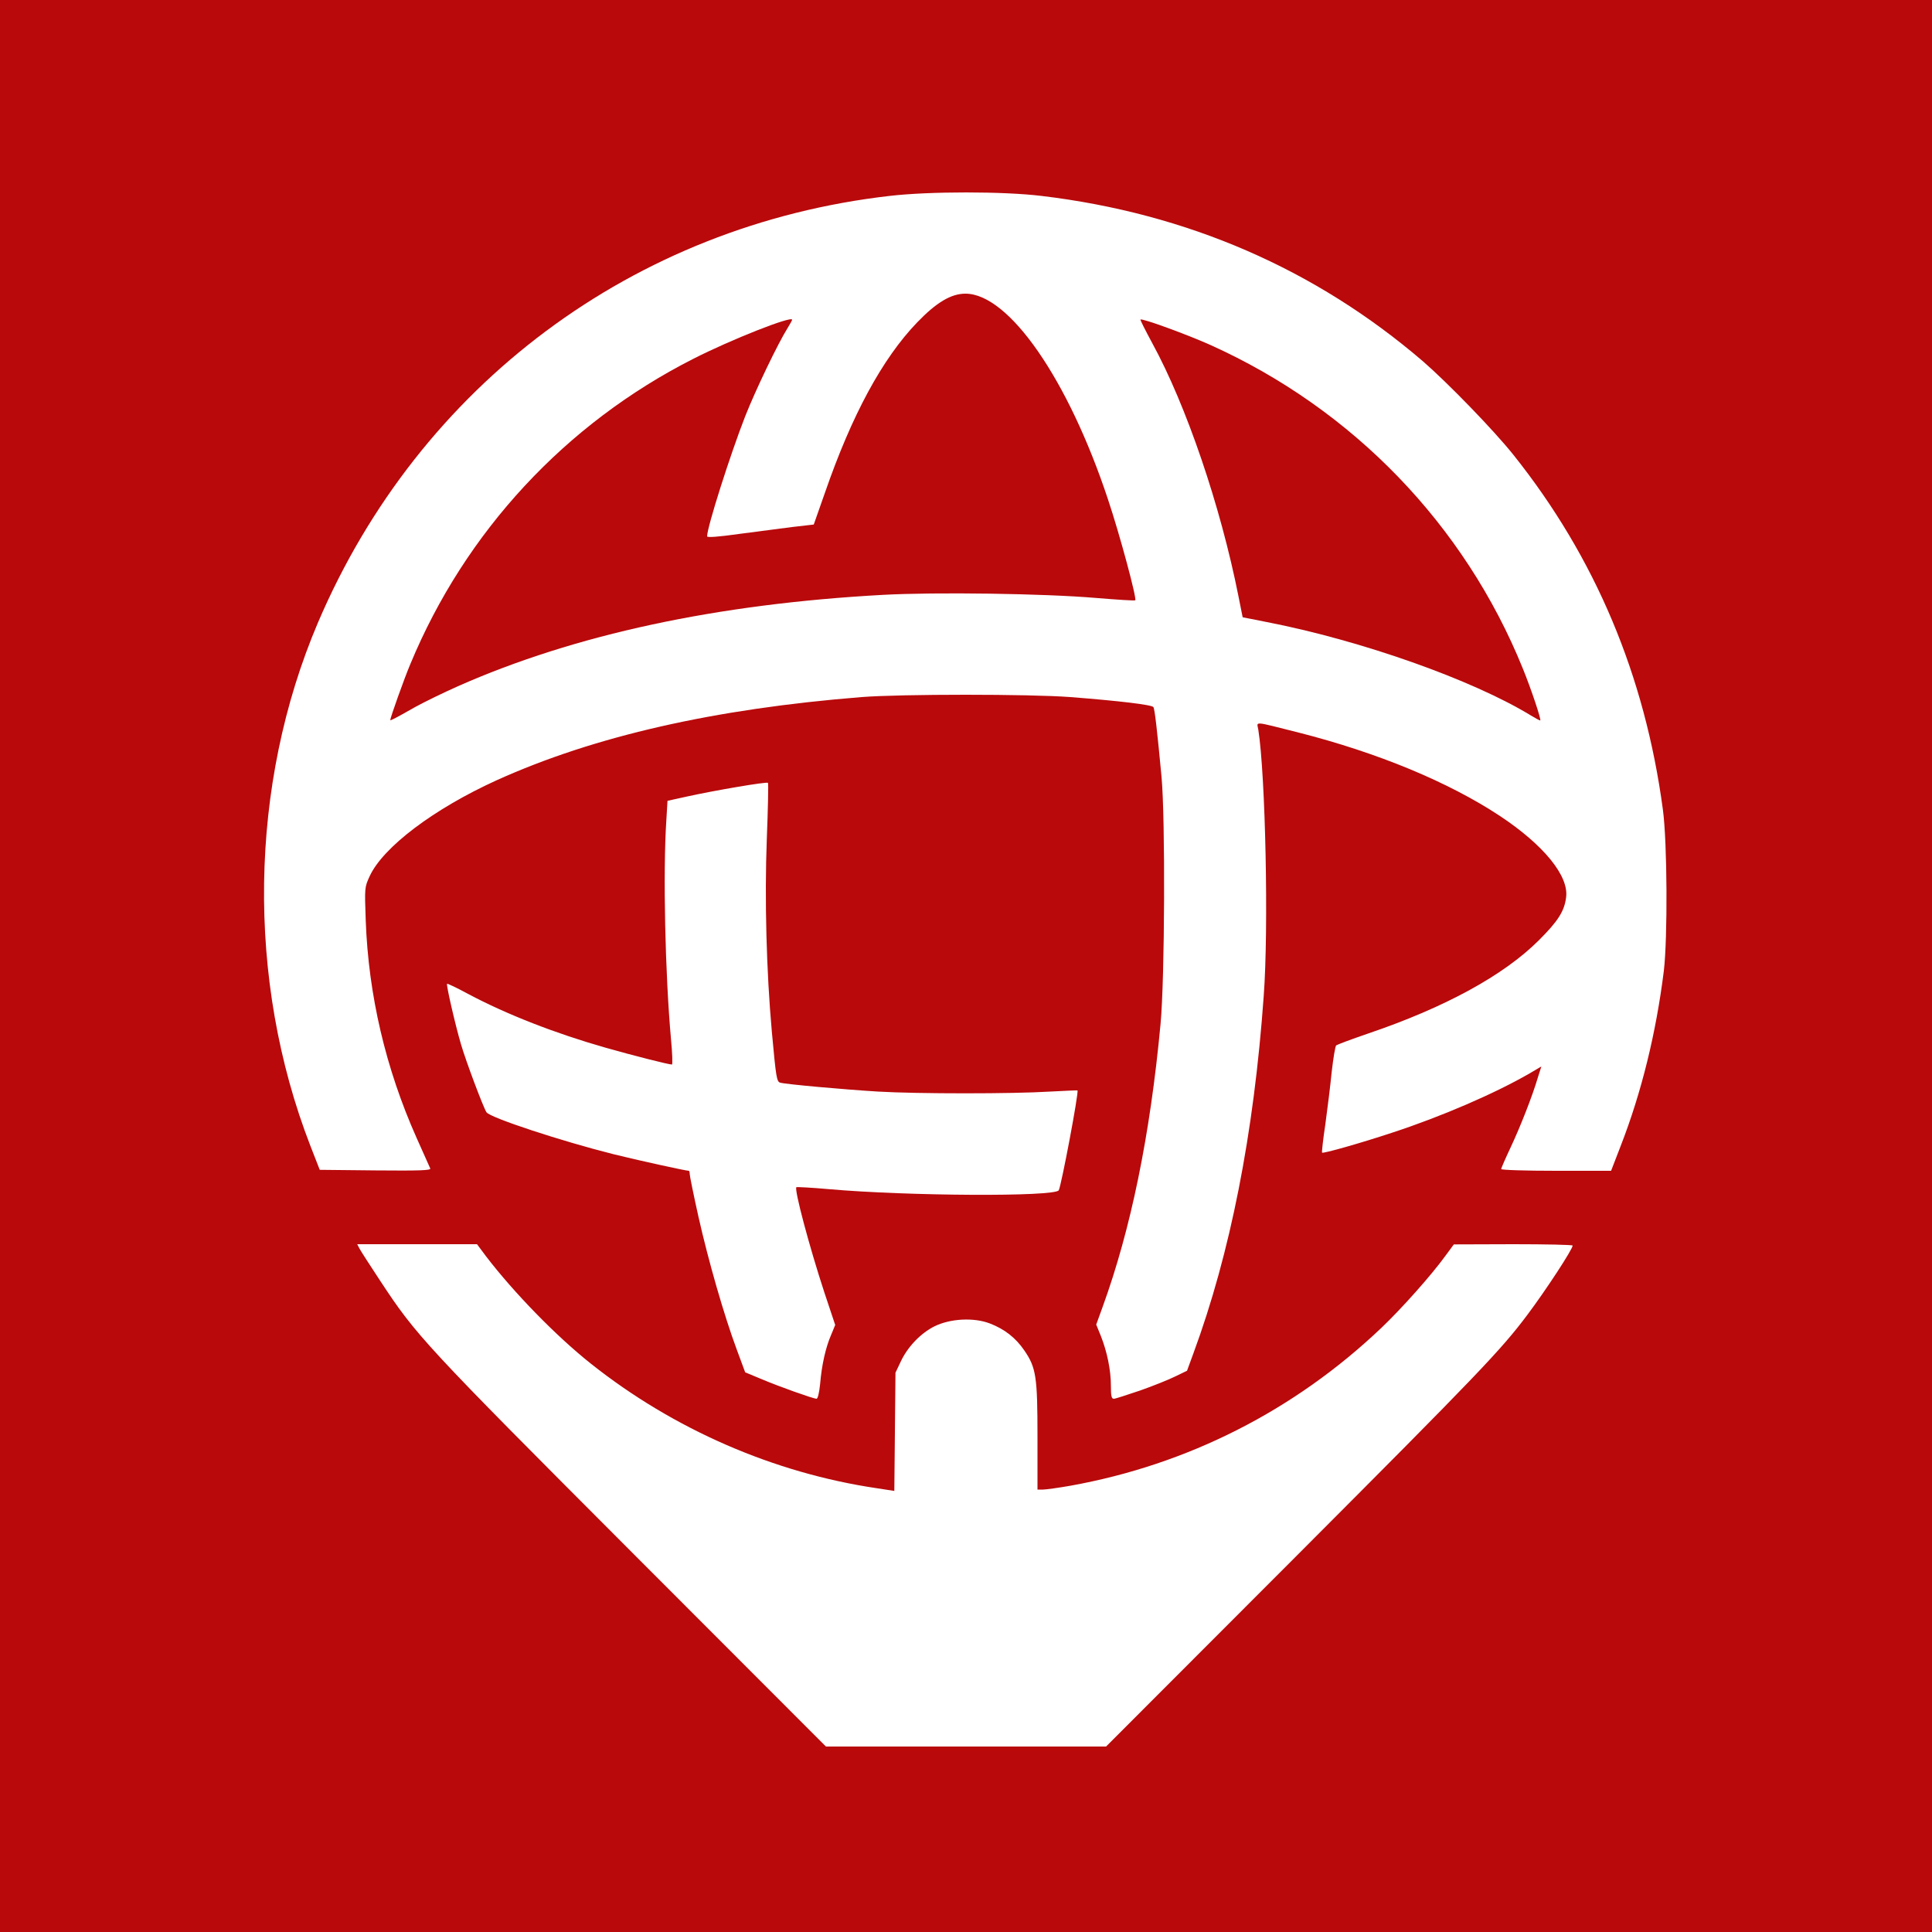
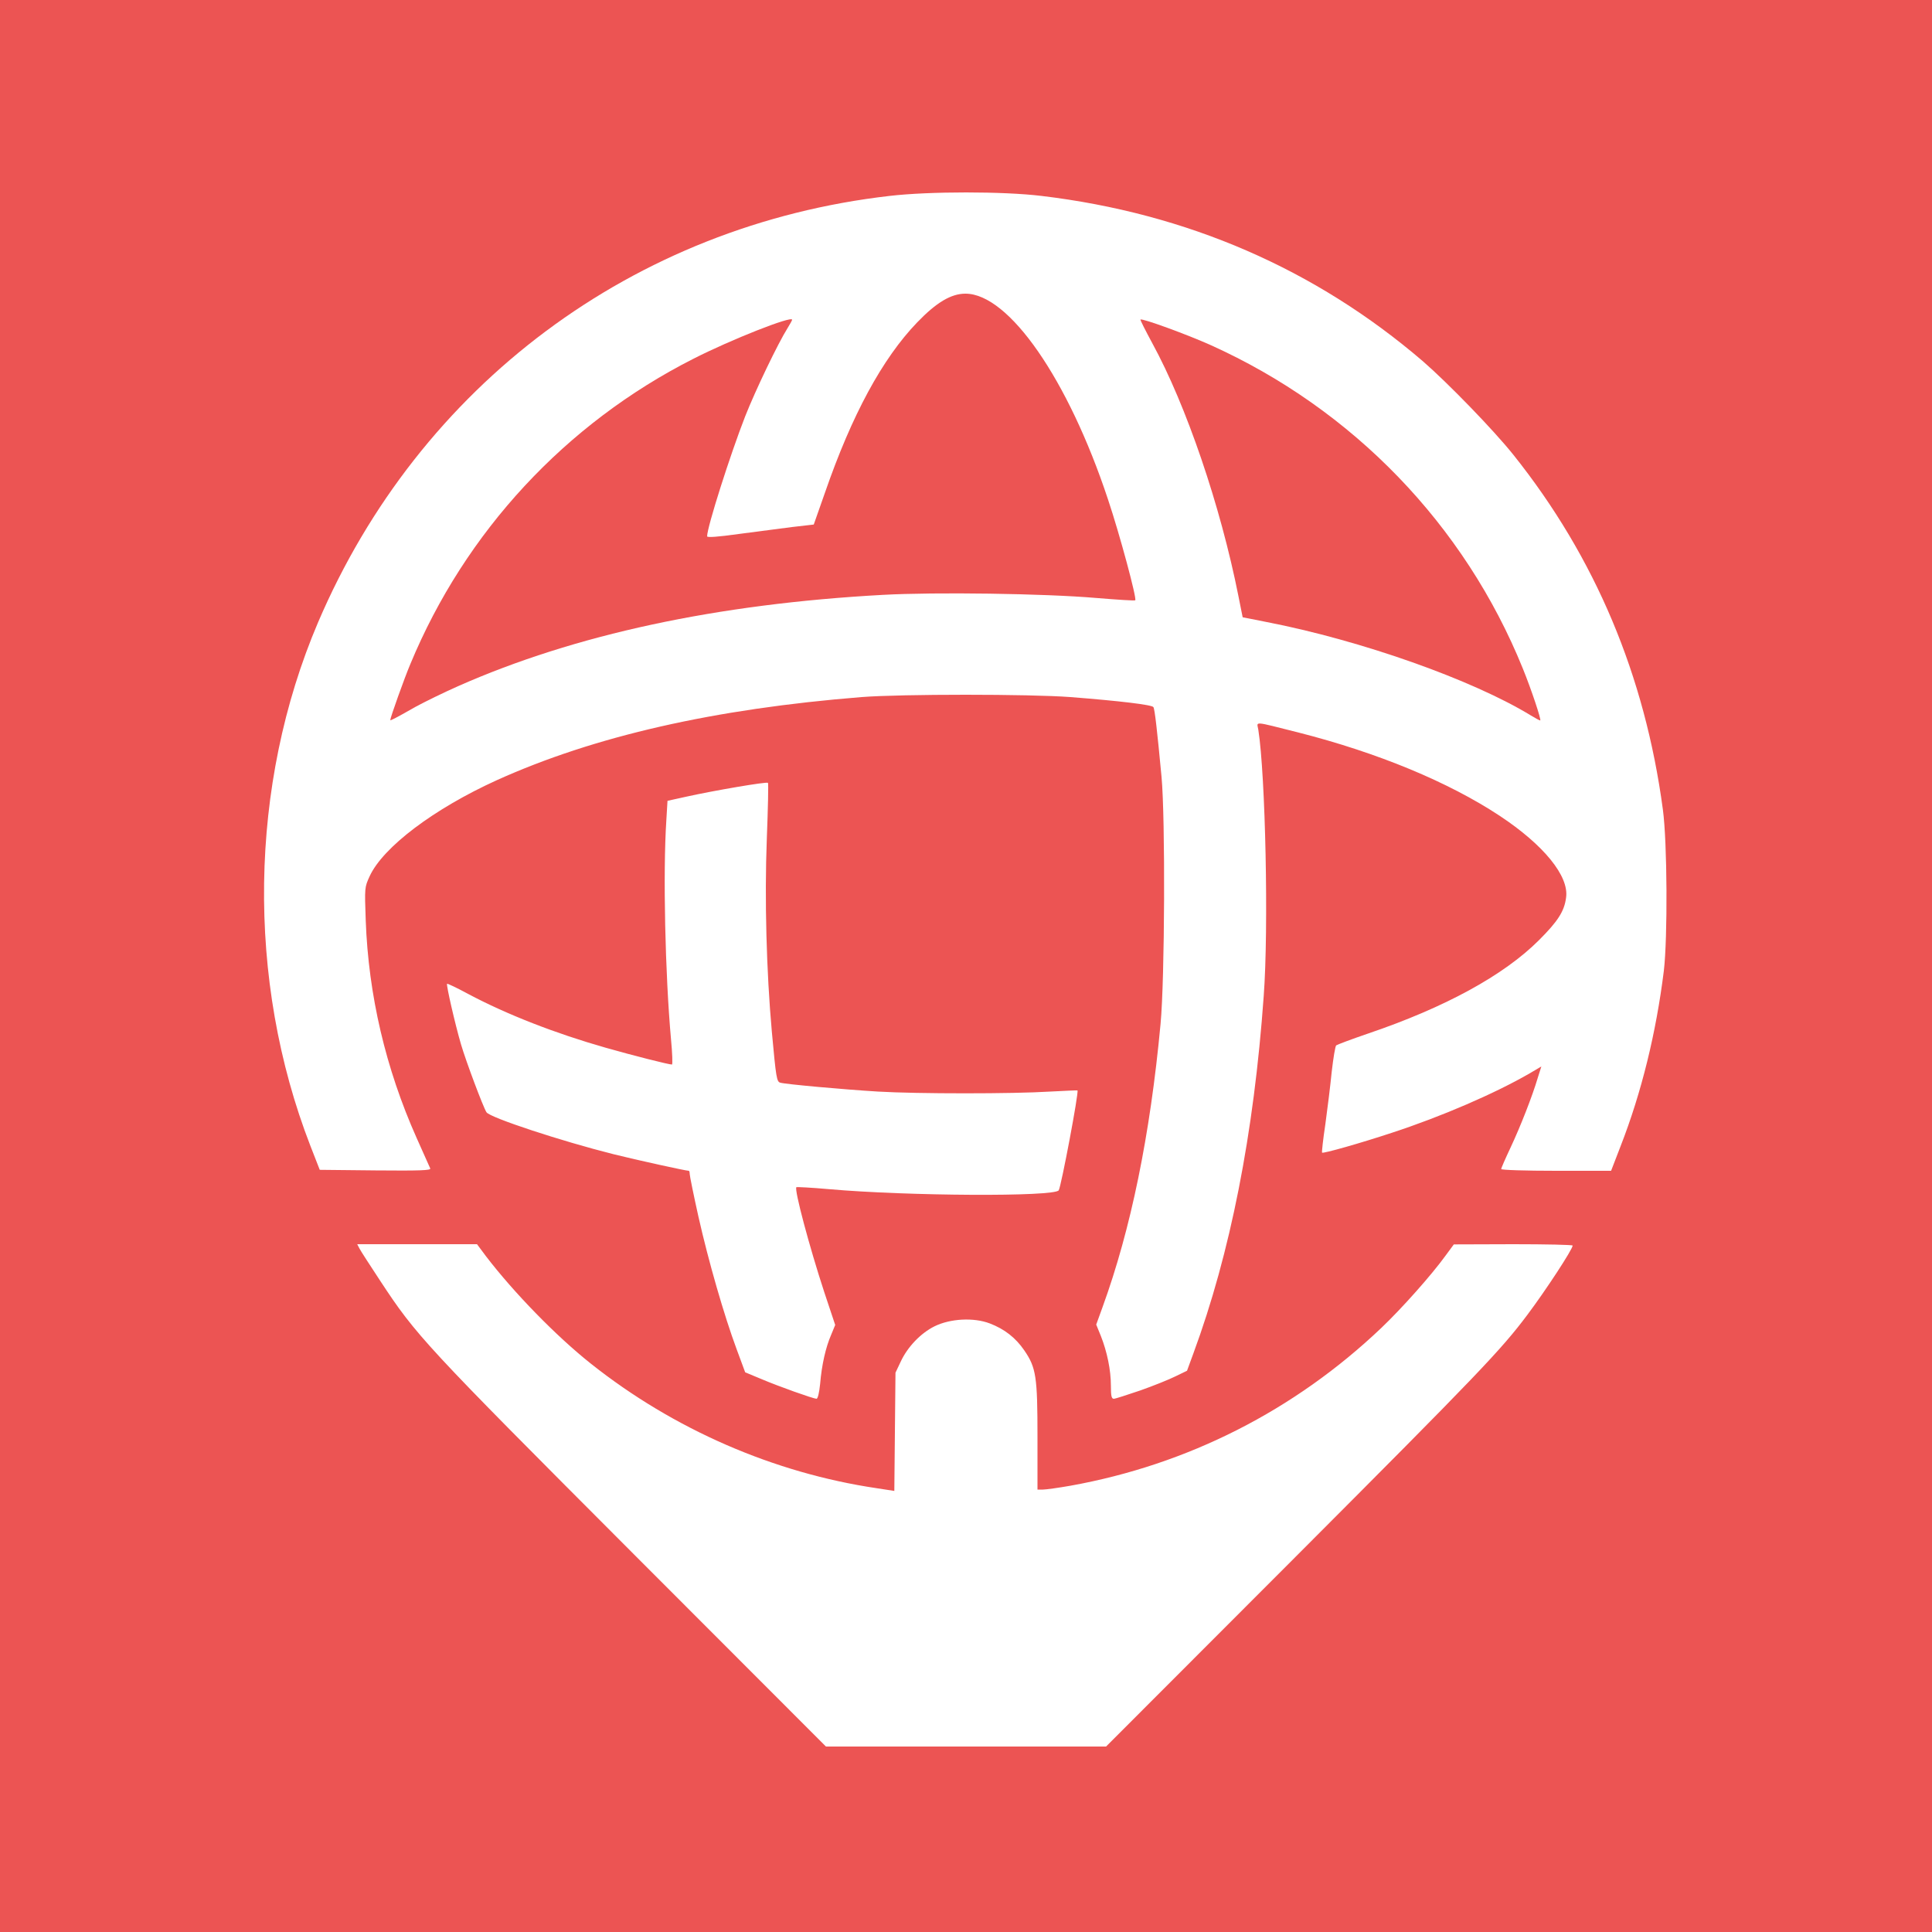
<svg xmlns="http://www.w3.org/2000/svg" version="1.0" width="1000px" height="1000px" viewBox="0 0 10000 10000" preserveAspectRatio="xMidYMid meet">
  <g id="layer101" fill="#ffffff" stroke="none">
    <path d="M0 5000 l0 -5000 5000 0 5000 0 0 5000 0 5000 -5000 0 -5000 0 0 -5000z" />
  </g>
-   <g id="layer102" fill="#b9090b" stroke="transparent">
+   <g id="layer102" fill="#ec5453" stroke="none">
    <path d="M0 5000 l0 -5000 5000 0 5000 0 0 5000 0 5000 -5000 0 -5000 0 0 -5000z m6711 3053 c942 -944 1058 -1065 1195 -1248 96 -128 234 -339 234 -358 0 -4 -138 -7 -307 -7 l-308 1 -42 57 c-73 101 -227 274 -333 375 -450 428 -1003 708 -1609 817 -63 11 -127 20 -143 20 l-28 0 0 -273 c0 -311 -7 -358 -68 -447 -45 -66 -103 -111 -179 -140 -84 -32 -205 -25 -286 15 -71 35 -140 107 -175 183 l-27 57 -3 306 -3 306 -91 -14 c-533 -79 -1052 -305 -1480 -645 -180 -143 -398 -367 -542 -555 l-47 -63 -310 0 -310 0 12 23 c6 12 54 86 106 165 188 286 228 329 1302 1405 l1006 1007 725 0 725 0 986 -987z m-2466 -890 c8 -98 29 -190 57 -254 l21 -51 -57 -171 c-77 -235 -156 -531 -144 -542 2 -2 78 2 168 10 407 36 1169 40 1190 6 13 -22 105 -509 97 -517 -1 -1 -65 2 -142 6 -193 12 -685 12 -890 0 -181 -11 -479 -38 -506 -46 -19 -5 -22 -24 -44 -264 -28 -312 -38 -688 -26 -998 6 -157 9 -287 6 -290 -6 -7 -280 40 -420 71 l-100 22 -6 100 c-18 273 -6 799 24 1133 7 72 9 132 5 132 -17 0 -199 -46 -343 -87 -260 -74 -512 -172 -713 -279 -57 -31 -106 -54 -108 -52 -5 6 41 207 72 313 25 86 115 326 132 352 18 28 390 150 657 217 120 30 375 86 390 86 3 0 5 8 5 17 0 9 20 108 45 220 52 231 133 512 198 687 l44 119 84 35 c92 39 267 101 285 102 7 0 14 -30 19 -77z m1657 34 c68 -24 150 -57 182 -73 l60 -29 33 -90 c191 -518 313 -1135 364 -1850 26 -349 9 -1143 -28 -1378 -7 -44 -33 -46 206 14 413 105 779 257 1044 432 228 151 359 312 343 423 -9 71 -43 123 -140 220 -183 183 -488 349 -886 484 -85 29 -159 57 -164 61 -5 5 -15 66 -23 136 -7 70 -22 193 -33 272 -12 79 -19 145 -17 147 5 6 202 -50 362 -103 257 -84 534 -204 712 -307 l61 -36 -18 57 c-29 98 -90 253 -141 362 -27 57 -49 108 -49 112 0 5 128 9 284 9 l285 0 49 -127 c109 -280 184 -587 224 -908 20 -170 18 -665 -5 -835 -93 -694 -350 -1305 -773 -1835 -102 -128 -340 -373 -469 -485 -556 -477 -1220 -766 -1975 -856 -197 -24 -579 -24 -785 0 -1325 152 -2434 979 -2959 2208 -358 840 -373 1850 -39 2710 l48 123 289 3 c229 2 287 0 283 -10 -3 -7 -35 -79 -71 -159 -160 -359 -249 -739 -263 -1125 -6 -170 -6 -171 20 -228 69 -151 333 -350 659 -498 505 -228 1125 -369 1888 -430 204 -16 870 -16 1080 0 256 20 423 40 430 52 7 11 19 116 42 360 20 214 17 1047 -5 1280 -54 578 -154 1063 -300 1465 l-33 91 24 59 c32 81 52 176 52 258 0 52 3 67 15 67 8 0 69 -20 137 -43z" />
    <path d="M2020 3727 c0 -12 73 -217 104 -290 284 -685 804 -1245 1465 -1580 194 -99 511 -224 511 -202 0 3 -11 23 -24 44 -48 76 -165 319 -219 456 -77 197 -197 573 -197 621 0 7 55 3 163 -12 89 -12 213 -28 276 -36 l113 -13 58 -165 c139 -402 297 -694 477 -881 100 -104 176 -149 250 -149 225 0 532 443 738 1065 61 182 150 513 141 522 -2 3 -94 -3 -203 -12 -268 -23 -833 -31 -1103 -16 -859 47 -1594 205 -2200 473 -74 33 -173 81 -220 107 -109 62 -130 72 -130 68z" />
    <path d="M7925 3704 c-302 -185 -881 -390 -1372 -485 l-121 -24 -22 -110 c-93 -468 -270 -987 -446 -1309 -35 -65 -63 -120 -61 -122 8 -8 243 78 363 132 737 332 1315 931 1616 1674 44 108 98 270 90 269 -4 0 -25 -12 -47 -25z" />
  </g>
</svg>
